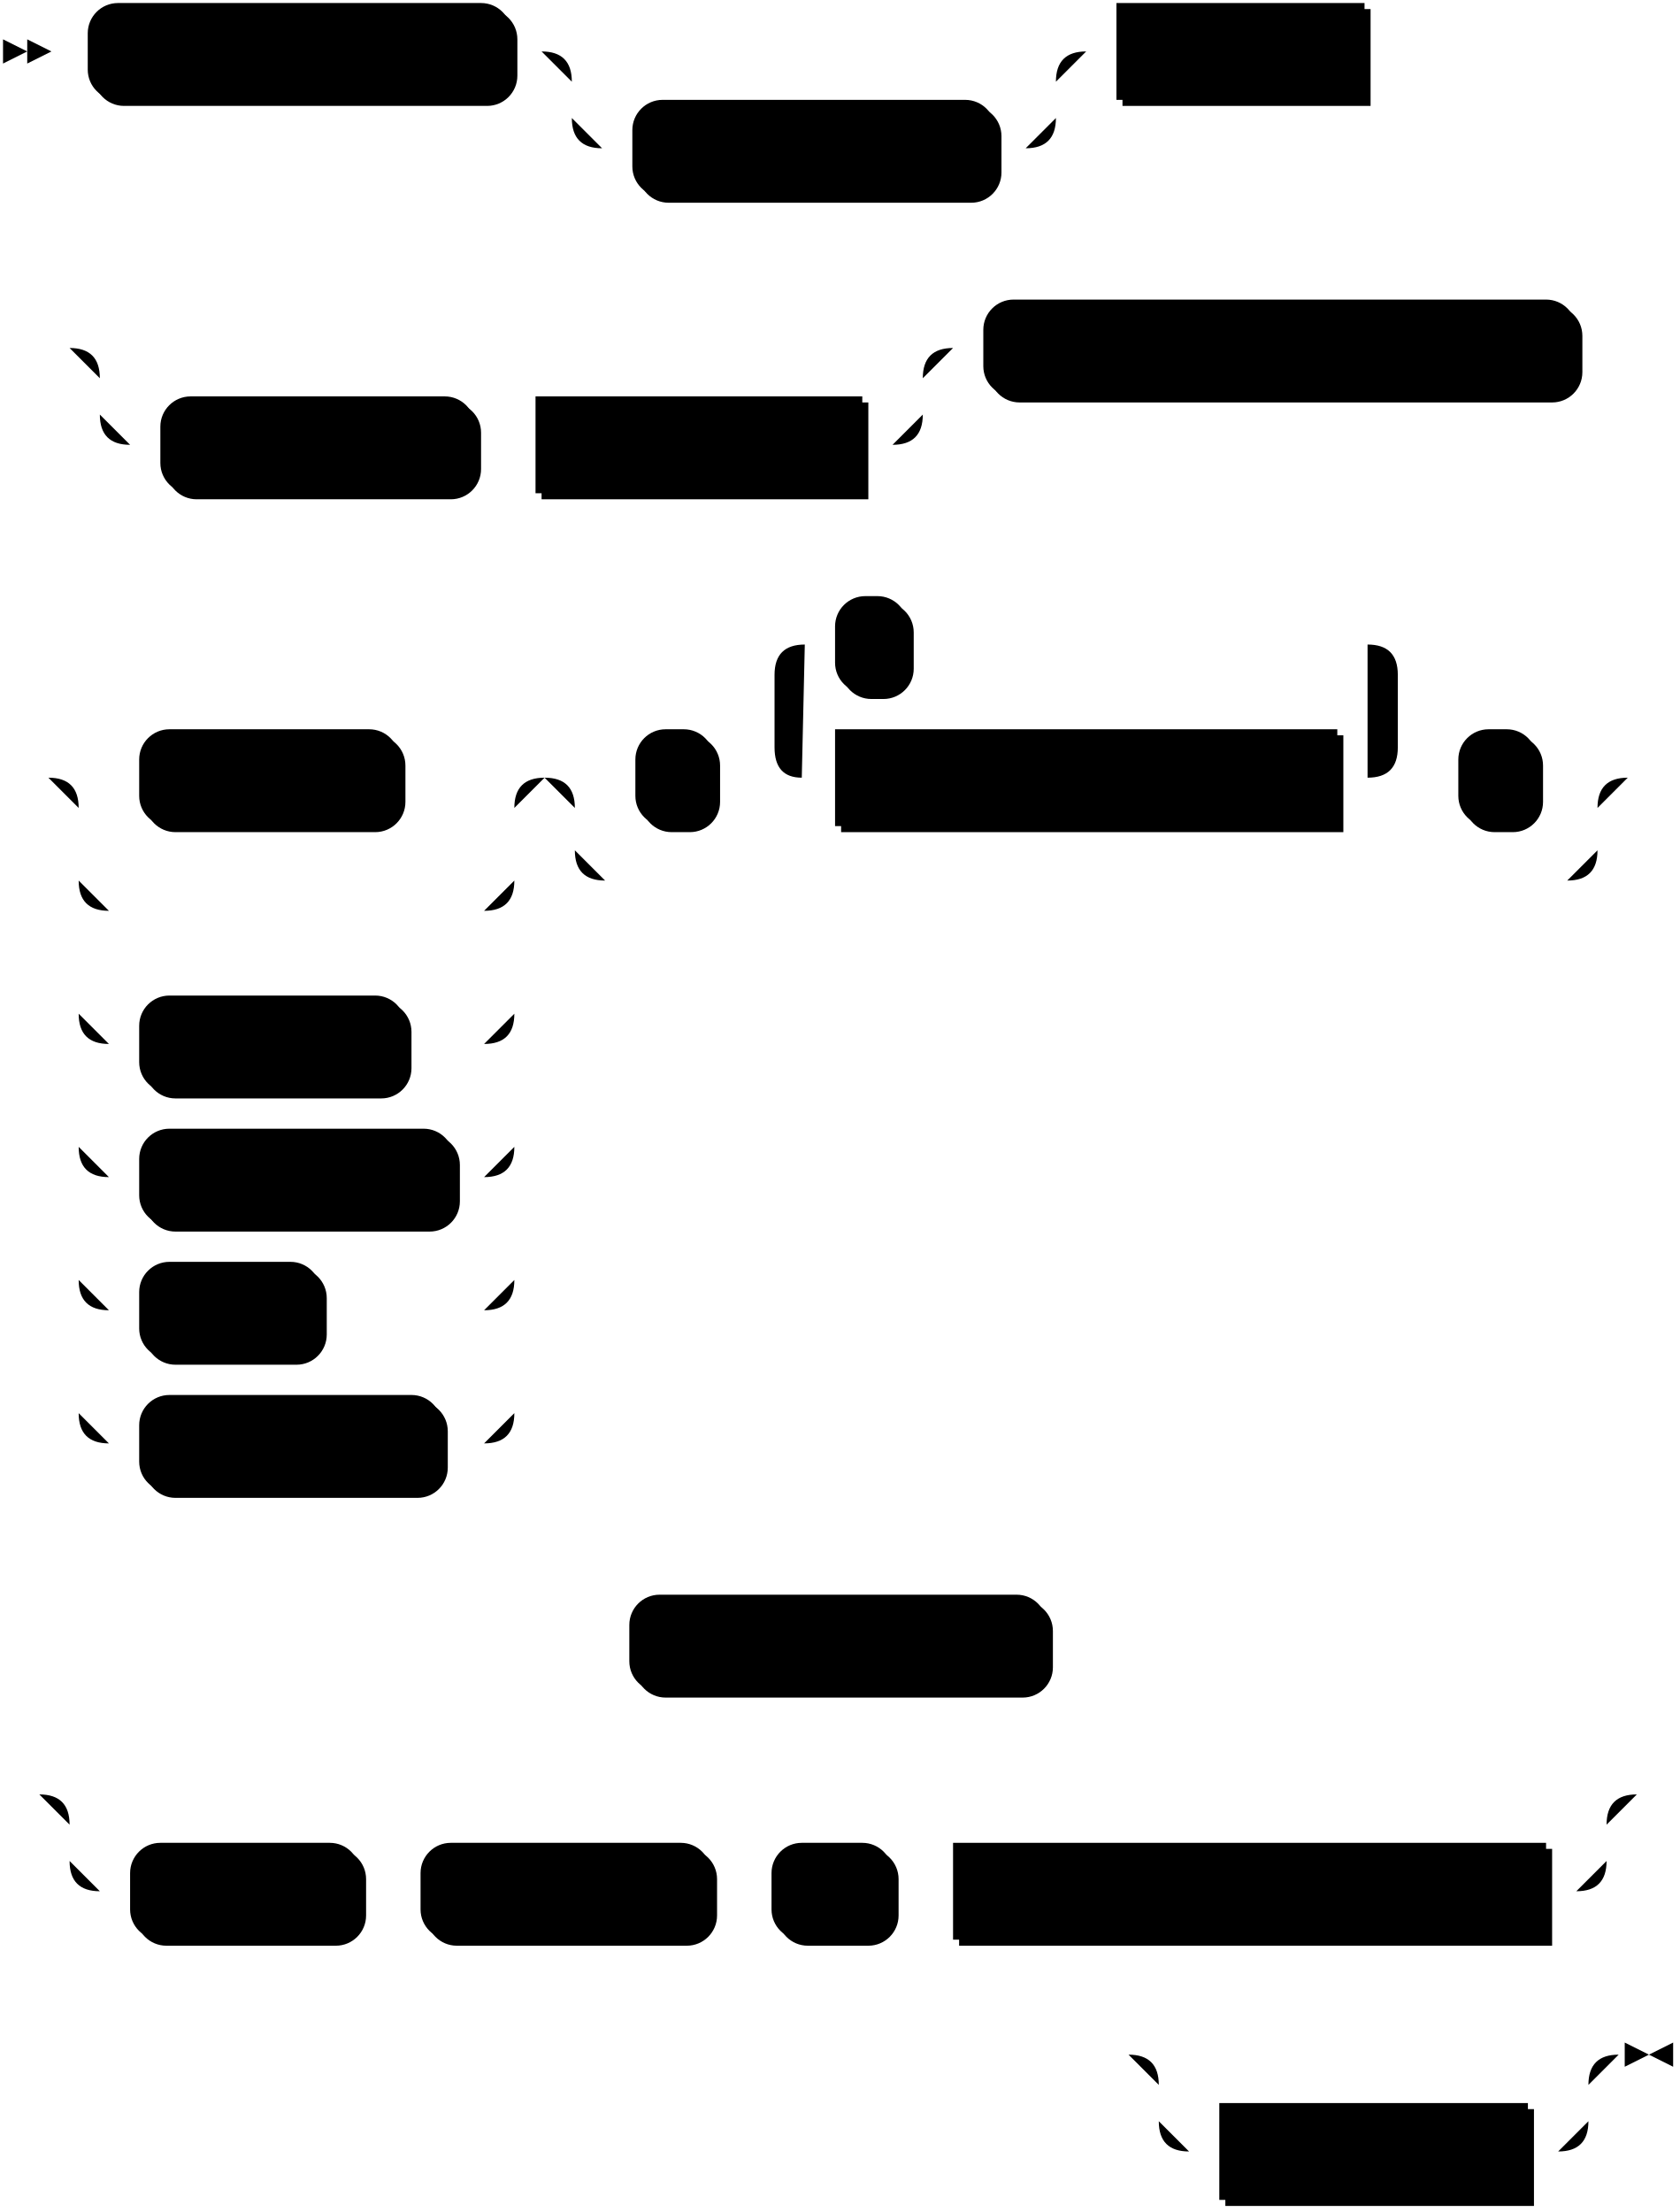
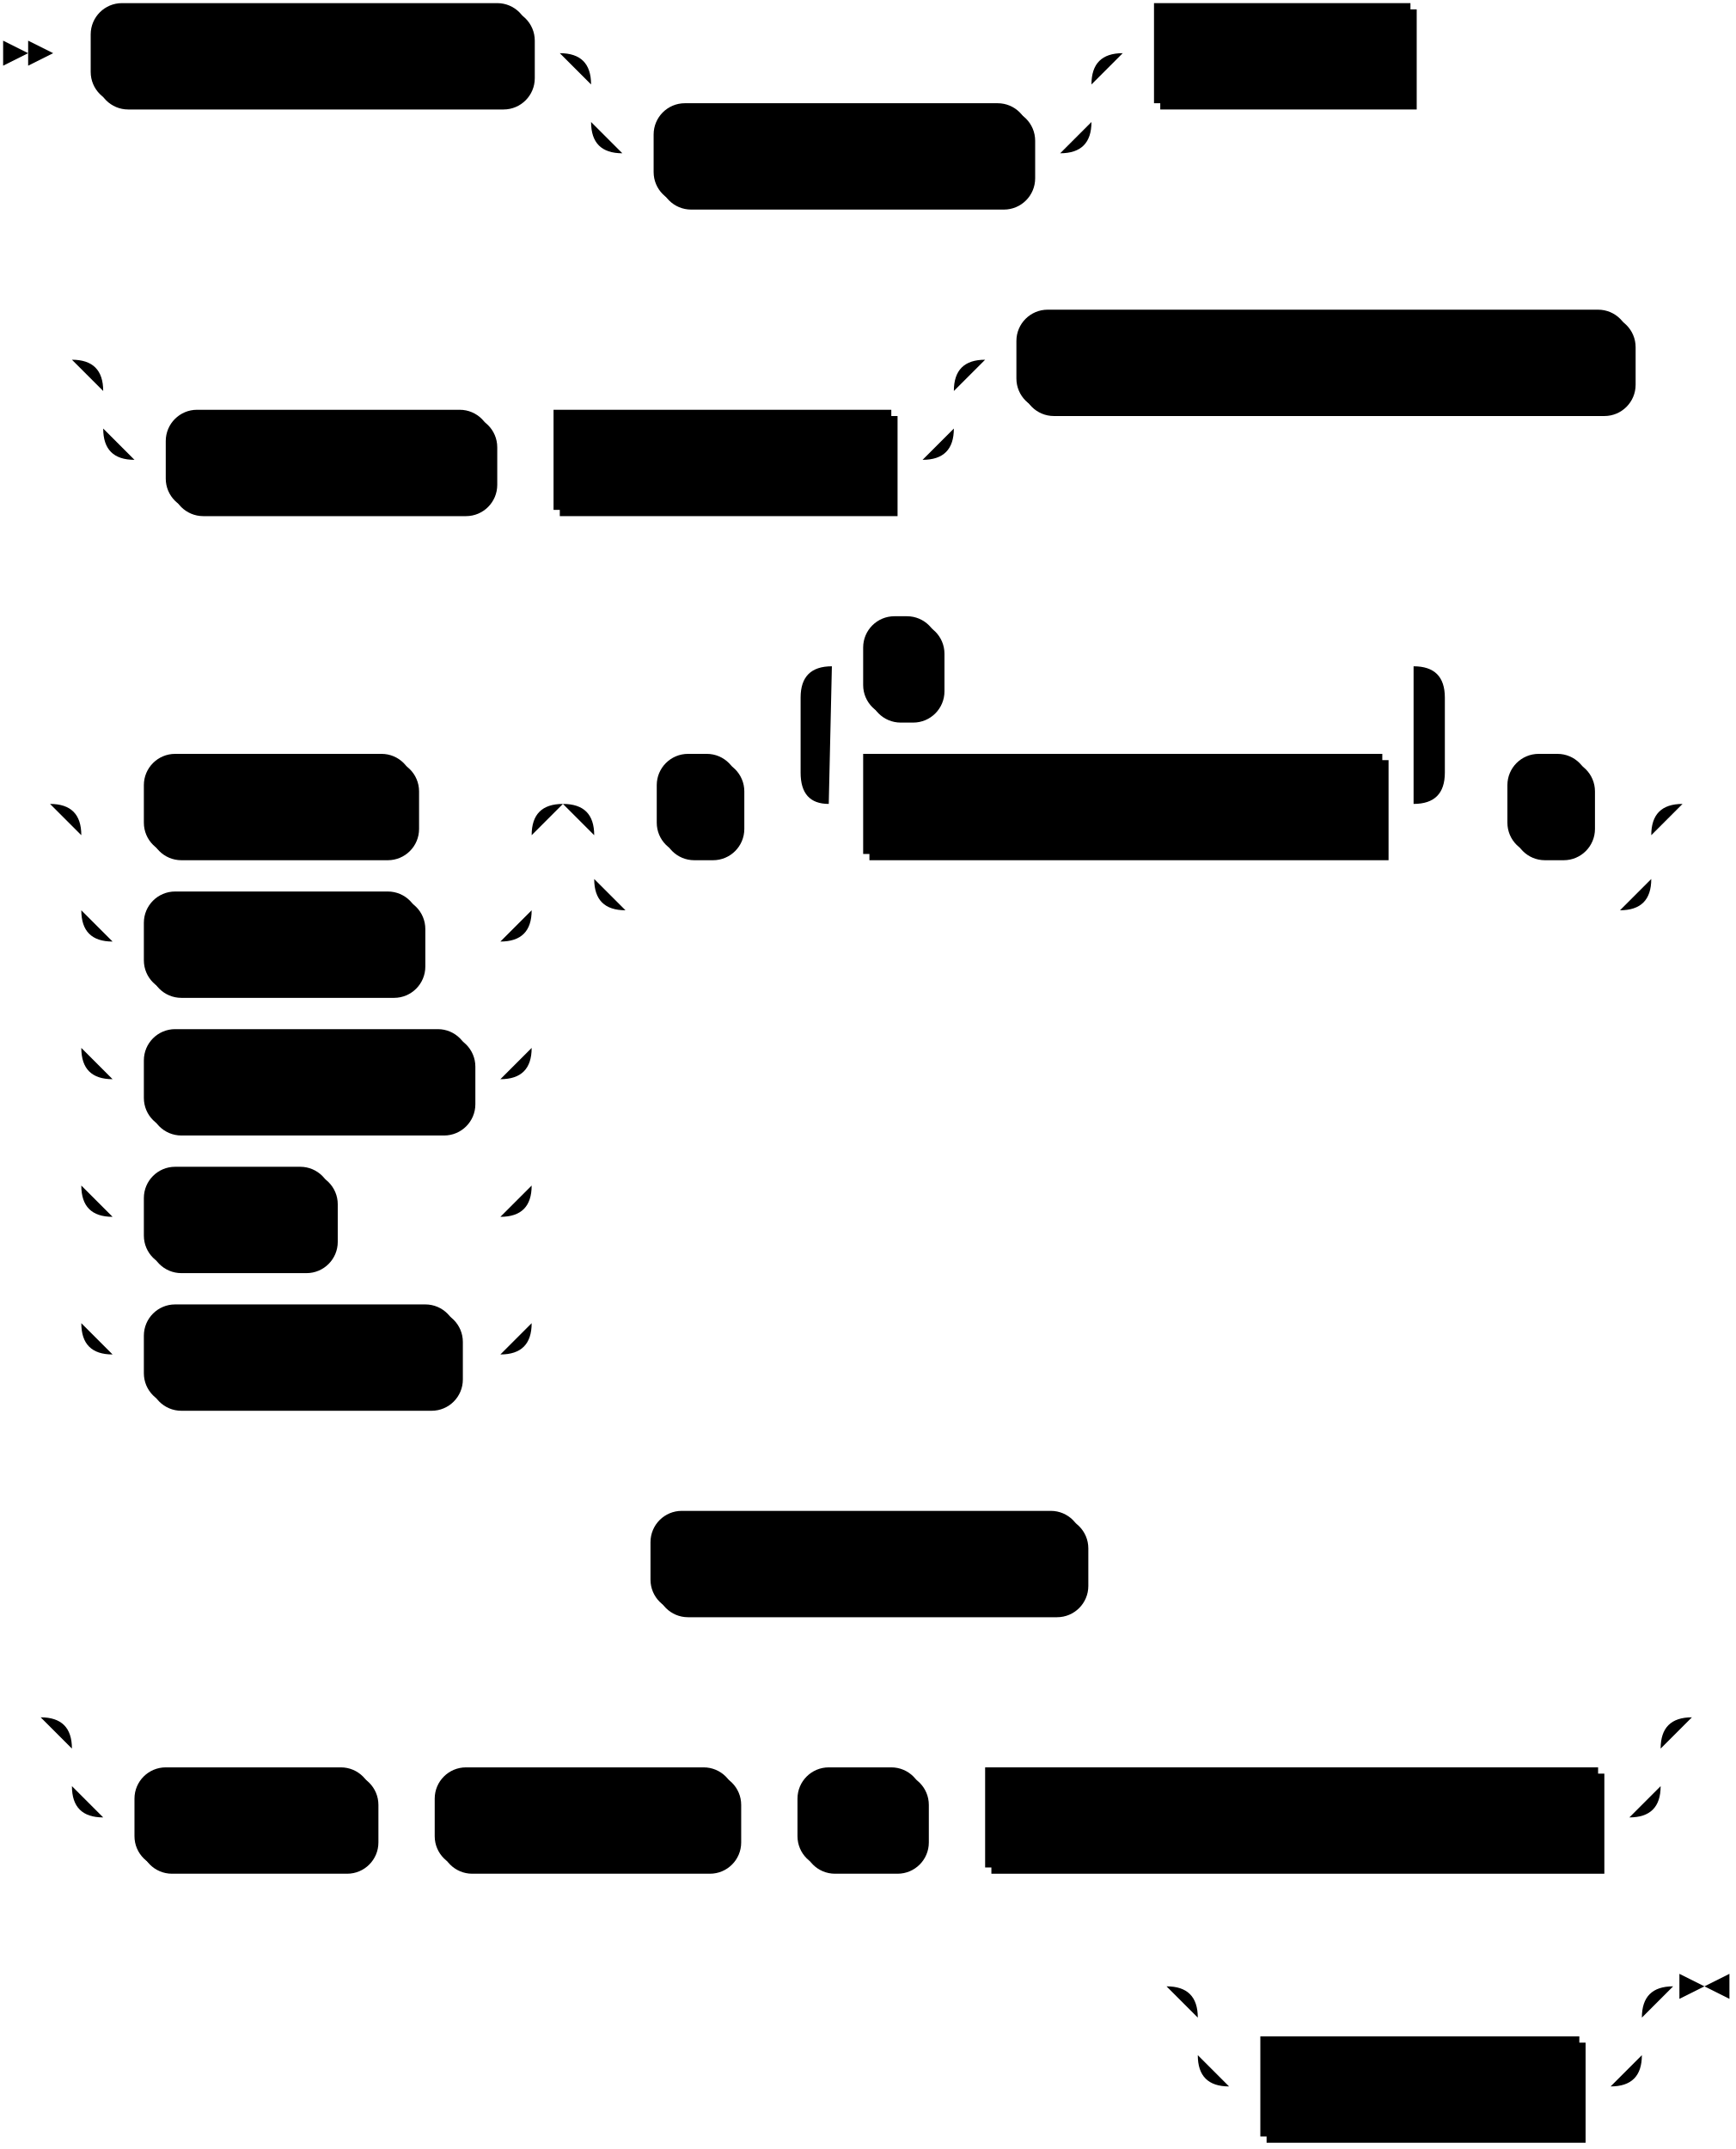
- <svg xmlns="http://www.w3.org/2000/svg" width="555" height="731">
+ <svg xmlns="http://www.w3.org/2000/svg" width="555" height="687">
  <polygon points="9 17 1 13 1 21" />
  <polygon points="17 17 9 13 9 21" />
  <rect x="31" y="3" width="140" height="32" rx="10" />
  <rect x="29" y="1" width="140" height="32" class="terminal" rx="10" />
  <text class="terminal" x="39" y="21">CREATE SOURCE</text>
  <rect x="211" y="35" width="120" height="32" rx="10" />
  <rect x="209" y="33" width="120" height="32" class="terminal" rx="10" />
  <text class="terminal" x="219" y="53">IF NOT EXISTS</text>
  <rect x="371" y="3" width="82" height="32" />
  <rect x="369" y="1" width="82" height="32" class="nonterminal" />
  <text class="nonterminal" x="379" y="21">src_name</text>
  <rect x="55" y="133" width="104" height="32" rx="10" />
  <rect x="53" y="131" width="104" height="32" class="terminal" rx="10" />
  <text class="terminal" x="63" y="151">IN CLUSTER</text>
  <rect x="179" y="133" width="108" height="32" />
  <rect x="177" y="131" width="108" height="32" class="nonterminal" />
  <text class="nonterminal" x="187" y="151">cluster_name</text>
  <rect x="327" y="101" width="196" height="32" rx="10" />
  <rect x="325" y="99" width="196" height="32" class="terminal" rx="10" />
  <text class="terminal" x="335" y="119">FROM LOAD GENERATOR</text>
  <rect x="48" y="243" width="86" height="32" rx="10" />
  <rect x="46" y="241" width="86" height="32" class="terminal" rx="10" />
  <text class="terminal" x="56" y="261">AUCTION</text>
-   <rect x="48" y="331" width="88" height="32" rx="10" />
-   <rect x="46" y="329" width="88" height="32" class="terminal" rx="10" />
-   <text class="terminal" x="56" y="349">COUNTER</text>
-   <rect x="48" y="375" width="104" height="32" rx="10" />
-   <rect x="46" y="373" width="104" height="32" class="terminal" rx="10" />
-   <text class="terminal" x="56" y="393">MARKETING</text>
-   <rect x="48" y="419" width="60" height="32" rx="10" />
-   <rect x="46" y="417" width="60" height="32" class="terminal" rx="10" />
-   <text class="terminal" x="56" y="437">TPCH</text>
-   <rect x="48" y="463" width="100" height="32" rx="10" />
-   <rect x="46" y="461" width="100" height="32" class="terminal" rx="10" />
-   <text class="terminal" x="56" y="481">KEY VALUE</text>
+   <rect x="48" y="287" width="88" height="32" rx="10" />
+   <rect x="46" y="285" width="88" height="32" class="terminal" rx="10" />
+   <text class="terminal" x="56" y="305">COUNTER</text>
+   <rect x="48" y="331" width="104" height="32" rx="10" />
+   <rect x="46" y="329" width="104" height="32" class="terminal" rx="10" />
+   <text class="terminal" x="56" y="349">MARKETING</text>
+   <rect x="48" y="375" width="60" height="32" rx="10" />
+   <rect x="46" y="373" width="60" height="32" class="terminal" rx="10" />
+   <text class="terminal" x="56" y="393">TPCH</text>
+   <rect x="48" y="419" width="100" height="32" rx="10" />
+   <rect x="46" y="417" width="100" height="32" class="terminal" rx="10" />
+   <text class="terminal" x="56" y="437">KEY VALUE</text>
  <rect x="212" y="243" width="26" height="32" rx="10" />
  <rect x="210" y="241" width="26" height="32" class="terminal" rx="10" />
  <text class="terminal" x="220" y="261">(</text>
  <rect x="278" y="243" width="166" height="32" />
  <rect x="276" y="241" width="166" height="32" class="nonterminal" />
  <text class="nonterminal" x="286" y="261">load_generator_option</text>
  <rect x="278" y="199" width="24" height="32" rx="10" />
  <rect x="276" y="197" width="24" height="32" class="terminal" rx="10" />
  <text class="terminal" x="286" y="217">,</text>
  <rect x="484" y="243" width="26" height="32" rx="10" />
  <rect x="482" y="241" width="26" height="32" class="terminal" rx="10" />
  <text class="terminal" x="492" y="261">)</text>
-   <rect x="210" y="529" width="138" height="32" rx="10" />
-   <rect x="208" y="527" width="138" height="32" class="terminal" rx="10" />
-   <text class="terminal" x="218" y="547">FOR ALL TABLES</text>
-   <rect x="45" y="611" width="76" height="32" rx="10" />
-   <rect x="43" y="609" width="76" height="32" class="terminal" rx="10" />
-   <text class="terminal" x="53" y="629">EXPOSE</text>
-   <rect x="141" y="611" width="96" height="32" rx="10" />
-   <rect x="139" y="609" width="96" height="32" class="terminal" rx="10" />
-   <text class="terminal" x="149" y="629">PROGRESS</text>
-   <rect x="257" y="611" width="40" height="32" rx="10" />
-   <rect x="255" y="609" width="40" height="32" class="terminal" rx="10" />
-   <text class="terminal" x="265" y="629">AS</text>
-   <rect x="317" y="611" width="196" height="32" />
-   <rect x="315" y="609" width="196" height="32" class="nonterminal" />
-   <text class="nonterminal" x="325" y="629">progress_subsource_name</text>
-   <rect x="405" y="697" width="102" height="32" />
-   <rect x="403" y="695" width="102" height="32" class="nonterminal" />
-   <text class="nonterminal" x="413" y="715">with_options</text>
-   <path class="line" d="m17 17 h2 m0 0 h10 m140 0 h10 m20 0 h10 m0 0 h130 m-160 0 h20 m140 0 h20 m-180 0 q10 0 10 10 m160 0 q0 -10 10 -10 m-170 10 v12 m160 0 v-12 m-160 12 q0 10 10 10 m140 0 q10 0 10 -10 m-150 10 h10 m120 0 h10 m20 -32 h10 m82 0 h10 m2 0 l2 0 m2 0 l2 0 m2 0 l2 0 m-462 98 l2 0 m2 0 l2 0 m2 0 l2 0 m22 0 h10 m0 0 h242 m-272 0 h20 m252 0 h20 m-292 0 q10 0 10 10 m272 0 q0 -10 10 -10 m-282 10 v12 m272 0 v-12 m-272 12 q0 10 10 10 m252 0 q10 0 10 -10 m-262 10 h10 m104 0 h10 m0 0 h10 m108 0 h10 m20 -32 h10 m196 0 h10 m2 0 l2 0 m2 0 l2 0 m2 0 l2 0 m-539 142 l2 0 m2 0 l2 0 m2 0 l2 0 m22 0 h10 m86 0 h10 m0 0 h18 m-144 0 h20 m124 0 h20 m-164 0 q10 0 10 10 m144 0 q0 -10 10 -10 m-154 10 v24 m144 0 v-24 m-144 24 q0 10 10 10 m124 0 q10 0 10 -10 m-134 10 h10 m70 0 h10 m0 0 h34 m-134 -10 v20 m144 0 v-20 m-144 20 v24 m144 0 v-24 m-144 24 q0 10 10 10 m124 0 q10 0 10 -10 m-134 10 h10 m88 0 h10 m0 0 h16 m-134 -10 v20 m144 0 v-20 m-144 20 v24 m144 0 v-24 m-144 24 q0 10 10 10 m124 0 q10 0 10 -10 m-134 10 h10 m104 0 h10 m-134 -10 v20 m144 0 v-20 m-144 20 v24 m144 0 v-24 m-144 24 q0 10 10 10 m124 0 q10 0 10 -10 m-134 10 h10 m60 0 h10 m0 0 h44 m-134 -10 v20 m144 0 v-20 m-144 20 v24 m144 0 v-24 m-144 24 q0 10 10 10 m124 0 q10 0 10 -10 m-134 10 h10 m100 0 h10 m0 0 h4 m40 -220 h10 m26 0 h10 m20 0 h10 m166 0 h10 m-206 0 l20 0 m-1 0 q-9 0 -9 -10 l0 -24 q0 -10 10 -10 m186 44 l20 0 m-20 0 q10 0 10 -10 l0 -24 q0 -10 -10 -10 m-186 0 h10 m24 0 h10 m0 0 h142 m20 44 h10 m26 0 h10 m-338 0 h20 m318 0 h20 m-358 0 q10 0 10 10 m338 0 q0 -10 10 -10 m-348 10 v14 m338 0 v-14 m-338 14 q0 10 10 10 m318 0 q10 0 10 -10 m-328 10 h10 m0 0 h308 m22 -34 l2 0 m2 0 l2 0 m2 0 l2 0 m-364 286 l2 0 m2 0 l2 0 m2 0 l2 0 m2 0 h10 m138 0 h10 m2 0 l2 0 m2 0 l2 0 m2 0 l2 0 m-367 50 l2 0 m2 0 l2 0 m2 0 l2 0 m22 0 h10 m0 0 h478 m-508 0 h20 m488 0 h20 m-528 0 q10 0 10 10 m508 0 q0 -10 10 -10 m-518 10 v12 m508 0 v-12 m-508 12 q0 10 10 10 m488 0 q10 0 10 -10 m-498 10 h10 m76 0 h10 m0 0 h10 m96 0 h10 m0 0 h10 m40 0 h10 m0 0 h10 m196 0 h10 m22 -32 l2 0 m2 0 l2 0 m2 0 l2 0 m-192 86 l2 0 m2 0 l2 0 m2 0 l2 0 m22 0 h10 m0 0 h112 m-142 0 h20 m122 0 h20 m-162 0 q10 0 10 10 m142 0 q0 -10 10 -10 m-152 10 v12 m142 0 v-12 m-142 12 q0 10 10 10 m122 0 q10 0 10 -10 m-132 10 h10 m102 0 h10 m23 -32 h-3" />
-   <polygon points="545 679 553 675 553 683" />
-   <polygon points="545 679 537 675 537 683" />
+   <rect x="210" y="485" width="138" height="32" rx="10" />
+   <rect x="208" y="483" width="138" height="32" class="terminal" rx="10" />
+   <text class="terminal" x="218" y="503">FOR ALL TABLES</text>
+   <rect x="45" y="567" width="76" height="32" rx="10" />
+   <rect x="43" y="565" width="76" height="32" class="terminal" rx="10" />
+   <text class="terminal" x="53" y="585">EXPOSE</text>
+   <rect x="141" y="567" width="96" height="32" rx="10" />
+   <rect x="139" y="565" width="96" height="32" class="terminal" rx="10" />
+   <text class="terminal" x="149" y="585">PROGRESS</text>
+   <rect x="257" y="567" width="40" height="32" rx="10" />
+   <rect x="255" y="565" width="40" height="32" class="terminal" rx="10" />
+   <text class="terminal" x="265" y="585">AS</text>
+   <rect x="317" y="567" width="196" height="32" />
+   <rect x="315" y="565" width="196" height="32" class="nonterminal" />
+   <text class="nonterminal" x="325" y="585">progress_subsource_name</text>
+   <rect x="405" y="653" width="102" height="32" />
+   <rect x="403" y="651" width="102" height="32" class="nonterminal" />
+   <text class="nonterminal" x="413" y="671">with_options</text>
+   <path class="line" d="m17 17 h2 m0 0 h10 m140 0 h10 m20 0 h10 m0 0 h130 m-160 0 h20 m140 0 h20 m-180 0 q10 0 10 10 m160 0 q0 -10 10 -10 m-170 10 v12 m160 0 v-12 m-160 12 q0 10 10 10 m140 0 q10 0 10 -10 m-150 10 h10 m120 0 h10 m20 -32 h10 m82 0 h10 m2 0 l2 0 m2 0 l2 0 m2 0 l2 0 m-462 98 l2 0 m2 0 l2 0 m2 0 l2 0 m22 0 h10 m0 0 h242 m-272 0 h20 m252 0 h20 m-292 0 q10 0 10 10 m272 0 q0 -10 10 -10 m-282 10 v12 m272 0 v-12 m-272 12 q0 10 10 10 m252 0 q10 0 10 -10 m-262 10 h10 m104 0 h10 m0 0 h10 m108 0 h10 m20 -32 h10 m196 0 h10 m2 0 l2 0 m2 0 l2 0 m2 0 l2 0 m-539 142 l2 0 m2 0 l2 0 m2 0 l2 0 m22 0 h10 m86 0 h10 m0 0 h18 m-144 0 h20 m124 0 h20 m-164 0 q10 0 10 10 m144 0 q0 -10 10 -10 m-154 10 v24 m144 0 v-24 m-144 24 q0 10 10 10 m124 0 q10 0 10 -10 m-134 10 h10 m88 0 h10 m0 0 h16 m-134 -10 v20 m144 0 v-20 m-144 20 v24 m144 0 v-24 m-144 24 q0 10 10 10 m124 0 q10 0 10 -10 m-134 10 h10 m104 0 h10 m-134 -10 v20 m144 0 v-20 m-144 20 v24 m144 0 v-24 m-144 24 q0 10 10 10 m124 0 q10 0 10 -10 m-134 10 h10 m60 0 h10 m0 0 h44 m-134 -10 v20 m144 0 v-20 m-144 20 v24 m144 0 v-24 m-144 24 q0 10 10 10 m124 0 q10 0 10 -10 m-134 10 h10 m100 0 h10 m0 0 h4 m40 -176 h10 m26 0 h10 m20 0 h10 m166 0 h10 m-206 0 l20 0 m-1 0 q-9 0 -9 -10 l0 -24 q0 -10 10 -10 m186 44 l20 0 m-20 0 q10 0 10 -10 l0 -24 q0 -10 -10 -10 m-186 0 h10 m24 0 h10 m0 0 h142 m20 44 h10 m26 0 h10 m-338 0 h20 m318 0 h20 m-358 0 q10 0 10 10 m338 0 q0 -10 10 -10 m-348 10 v14 m338 0 v-14 m-338 14 q0 10 10 10 m318 0 q10 0 10 -10 m-328 10 h10 m0 0 h308 m22 -34 l2 0 m2 0 l2 0 m2 0 l2 0 m-364 242 l2 0 m2 0 l2 0 m2 0 l2 0 m2 0 h10 m138 0 h10 m2 0 l2 0 m2 0 l2 0 m2 0 l2 0 m-367 50 l2 0 m2 0 l2 0 m2 0 l2 0 m22 0 h10 m0 0 h478 m-508 0 h20 m488 0 h20 m-528 0 q10 0 10 10 m508 0 q0 -10 10 -10 m-518 10 v12 m508 0 v-12 m-508 12 q0 10 10 10 m488 0 q10 0 10 -10 m-498 10 h10 m76 0 h10 m0 0 h10 m96 0 h10 m0 0 h10 m40 0 h10 m0 0 h10 m196 0 h10 m22 -32 l2 0 m2 0 l2 0 m2 0 l2 0 m-192 86 l2 0 m2 0 l2 0 m2 0 l2 0 m22 0 h10 m0 0 h112 m-142 0 h20 m122 0 h20 m-162 0 q10 0 10 10 m142 0 q0 -10 10 -10 m-152 10 v12 m142 0 v-12 m-142 12 q0 10 10 10 m122 0 q10 0 10 -10 m-132 10 h10 m102 0 h10 m23 -32 h-3" />
+   <polygon points="545 635 553 631 553 639" />
+   <polygon points="545 635 537 631 537 639" />
</svg>
